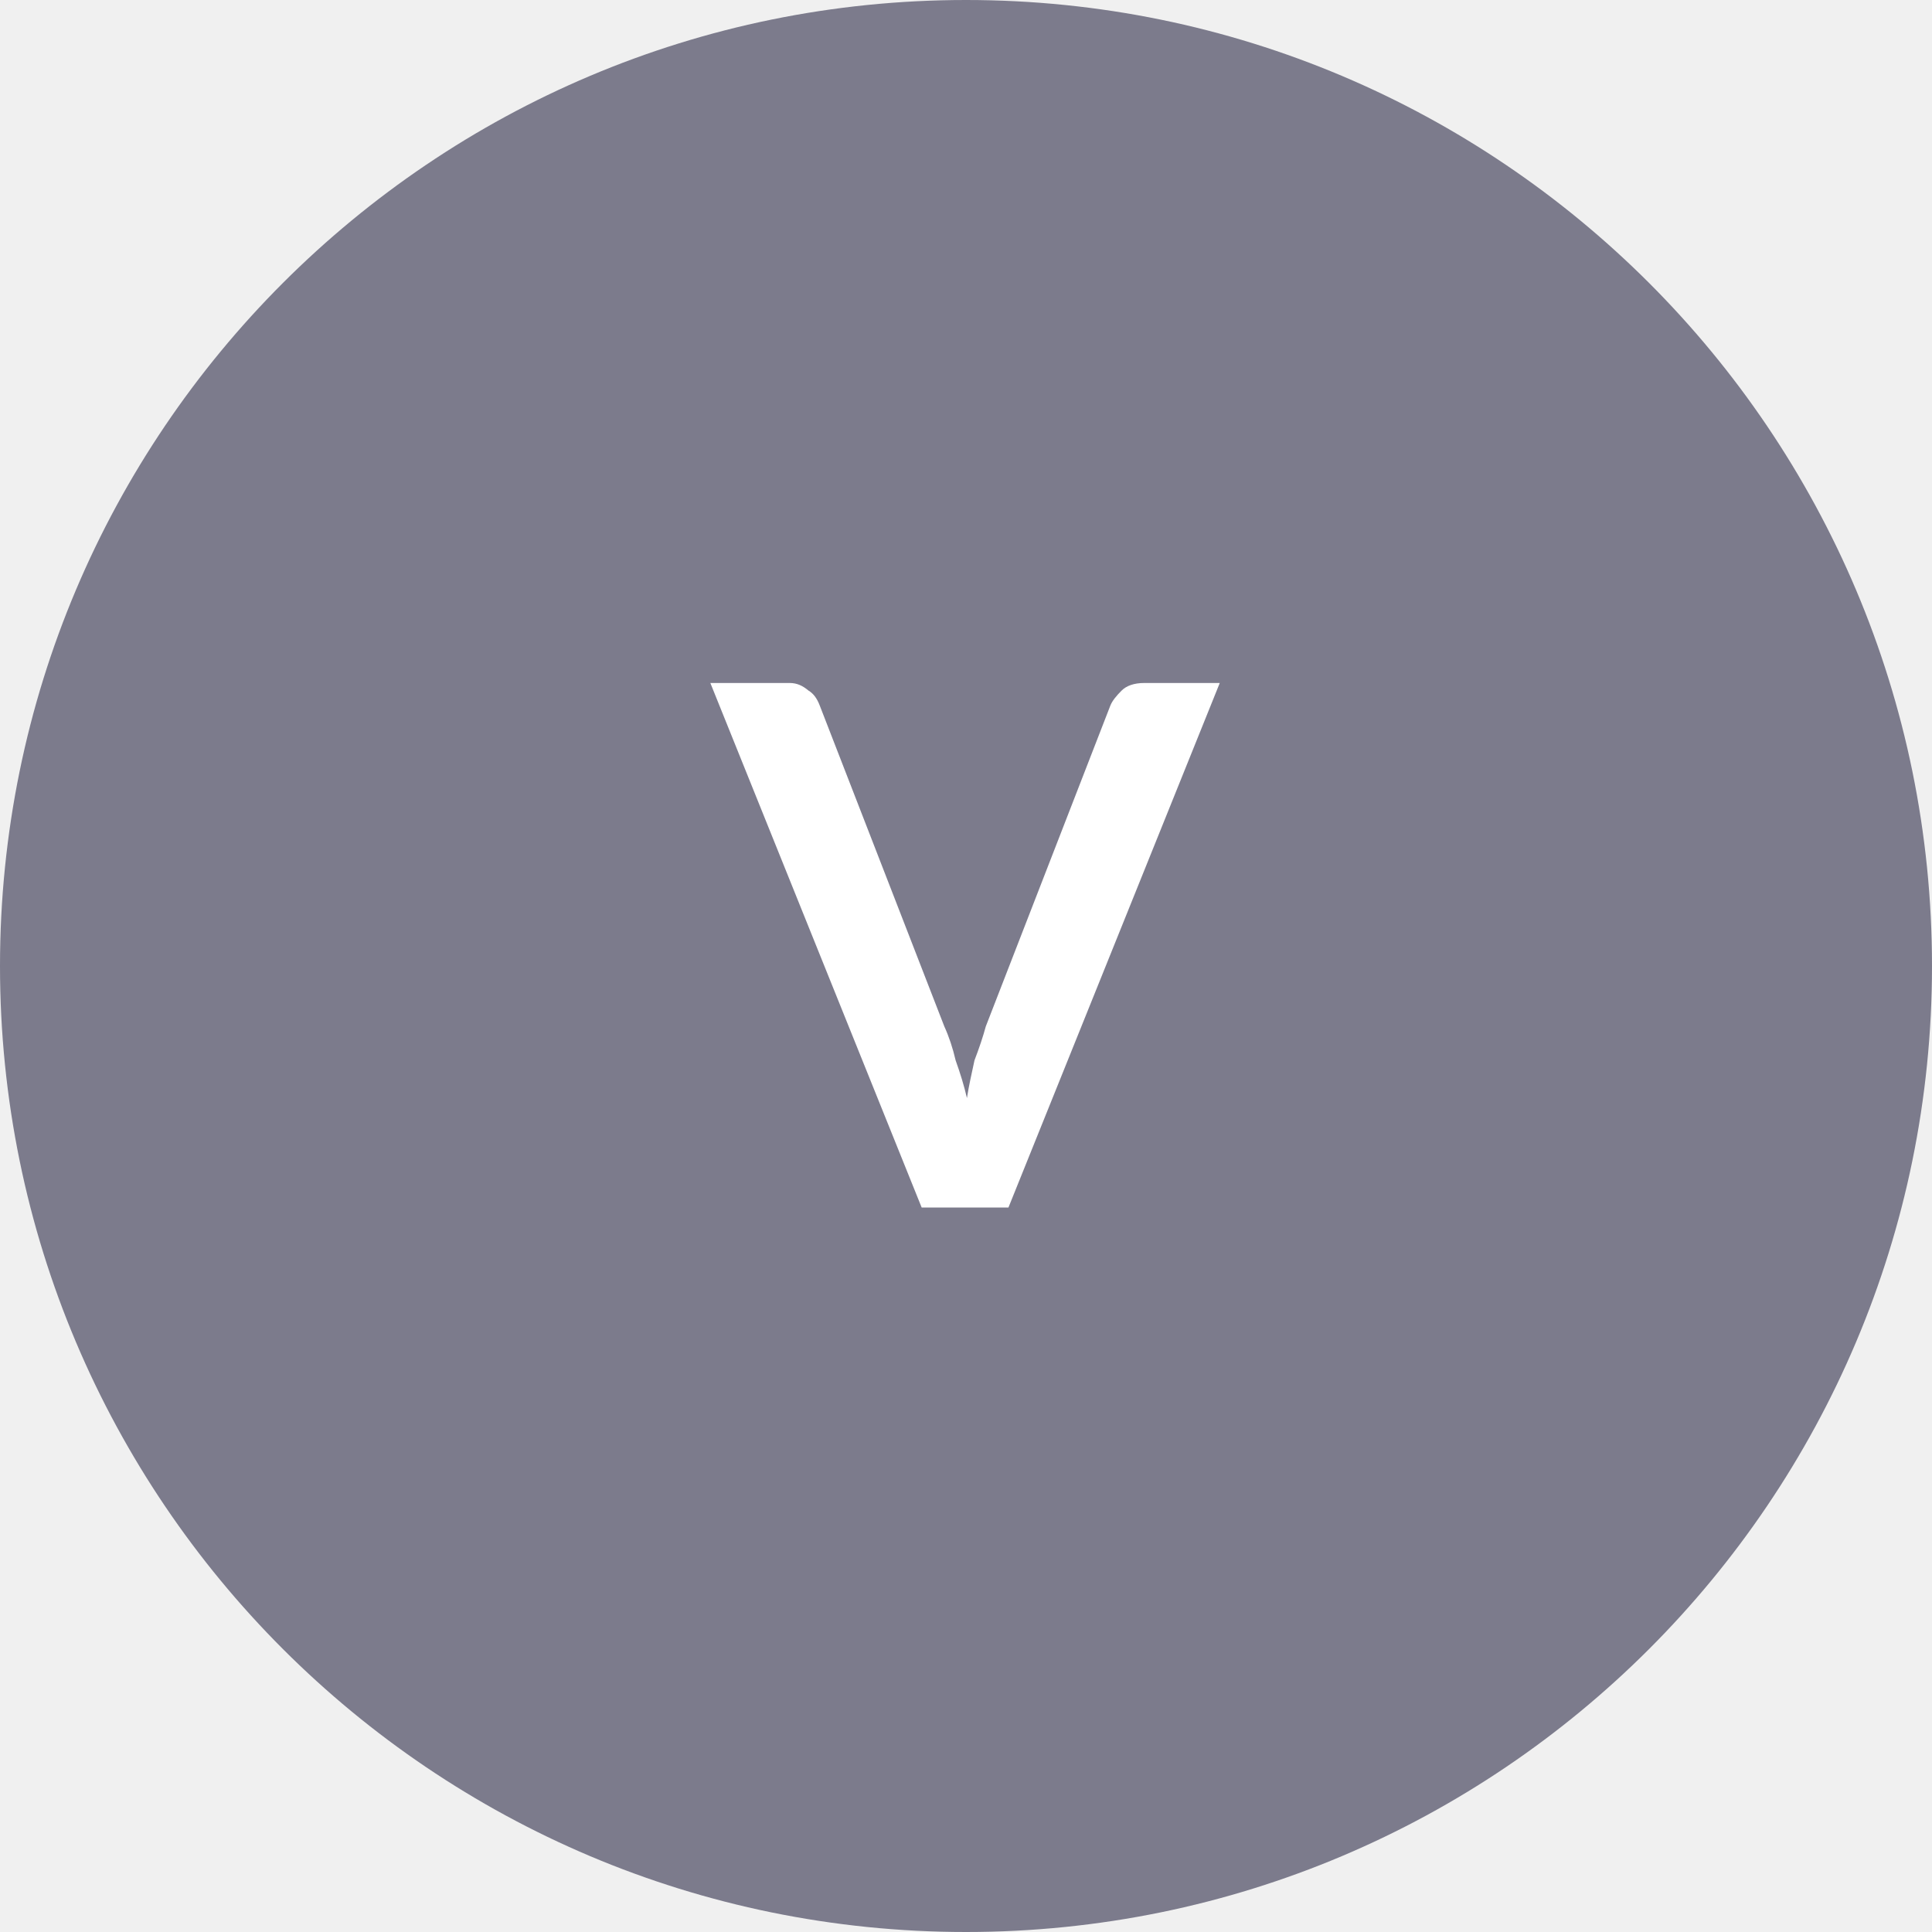
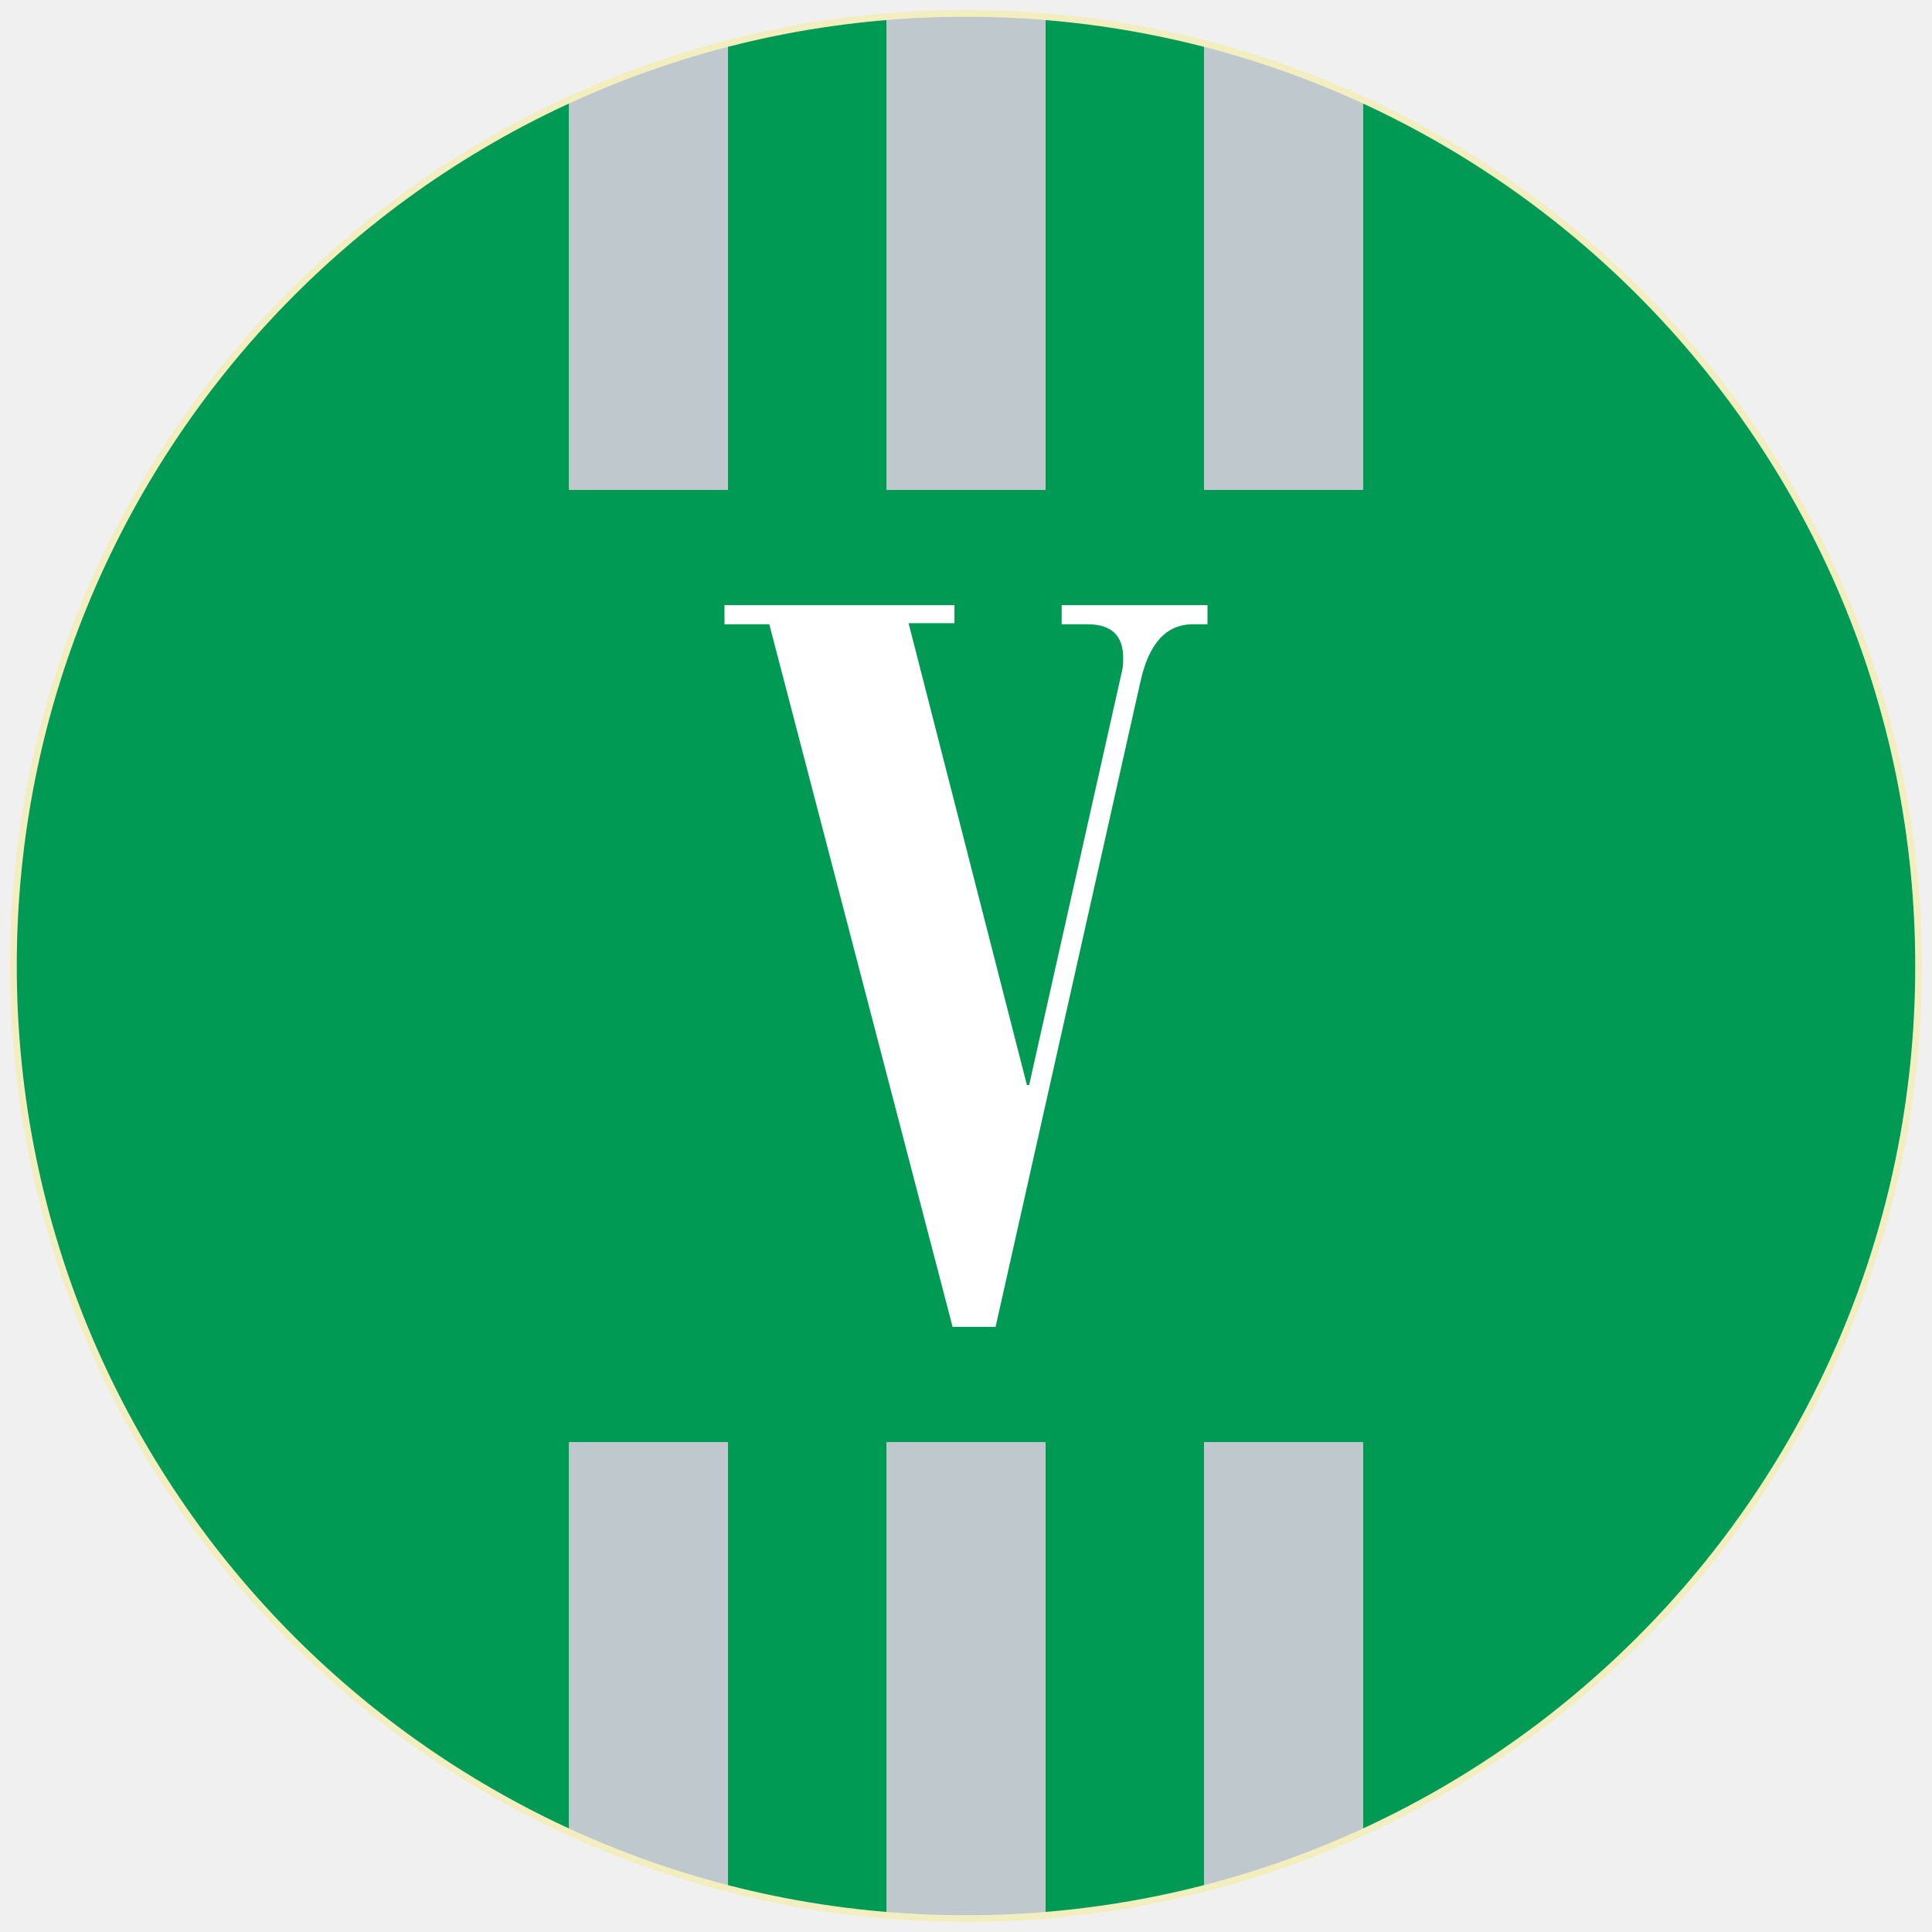
- <svg xmlns="http://www.w3.org/2000/svg" viewBox="0 0 8 8">
-   <circle cx="4" cy="4" r="4" fill="#7c7b8c" />
-   <text x="4" y="5" text-anchor="middle" font-weight="700" font-size="3" font-family="Lato" fill="#ffffff">V</text>
+ <svg xmlns="http://www.w3.org/2000/svg" id="Layer_1" data-name="Layer 1" viewBox="0 0 288 288">
+   <defs>
+     <style>.cls-2{fill:#bfc8cc}</style>
+   </defs>
+   <path d="M84.84 273v-58h23.67v66.34a140.75 140.75 0 0023.66 4.06V215h23.67v70.4a140.75 140.75 0 0023.66-4.06V215h23.67v58a141.8 141.8 0 000-257.92V73H179.5V6.66a141.77 141.77 0 00-23.66-4.06V73h-23.67V2.6a141.77 141.77 0 00-23.66 4.06V73H84.84V15a141.81 141.81 0 000 257.92z" fill="#009a54" />
+   <path class="cls-2" d="M155.84 73V2.6C151.93 2.28 148 2 144 2s-7.93.28-11.84.6V73zM203.17 73V15a140.49 140.49 0 00-23.67-8.34V73zM108.51 73V6.66A141.69 141.69 0 0084.84 15v58zM132.17 215v70.4c3.91.32 7.84.6 11.84.6s7.92-.28 11.83-.6V215zM179.5 215v66.34a140.49 140.49 0 0023.67-8.34v-58zM84.84 215v58a140.8 140.8 0 0023.67 8.38V215z" />
+   <path d="M286 144A142 142 0 11144 2a142 142 0 01142 142z" fill="none" />
+   <path d="M142 197.79h6.41L170 101.62q1.88-8.57 7.82-8.56H180v-2.85h-21.74v2.85h3.89c3.52 0 5.28 1.69 5.28 5a8.75 8.75 0 01-.32 2.62l-13.7 61.07h-.33L135.44 92.9h6.84v-2.69H108v2.85h6.68z" fill="#fff" />
+   <path d="M286 144A142 142 0 11144 2a142 142 0 01142 142z" stroke="#f3eebf" stroke-miterlimit="10" fill="none" />
</svg>
